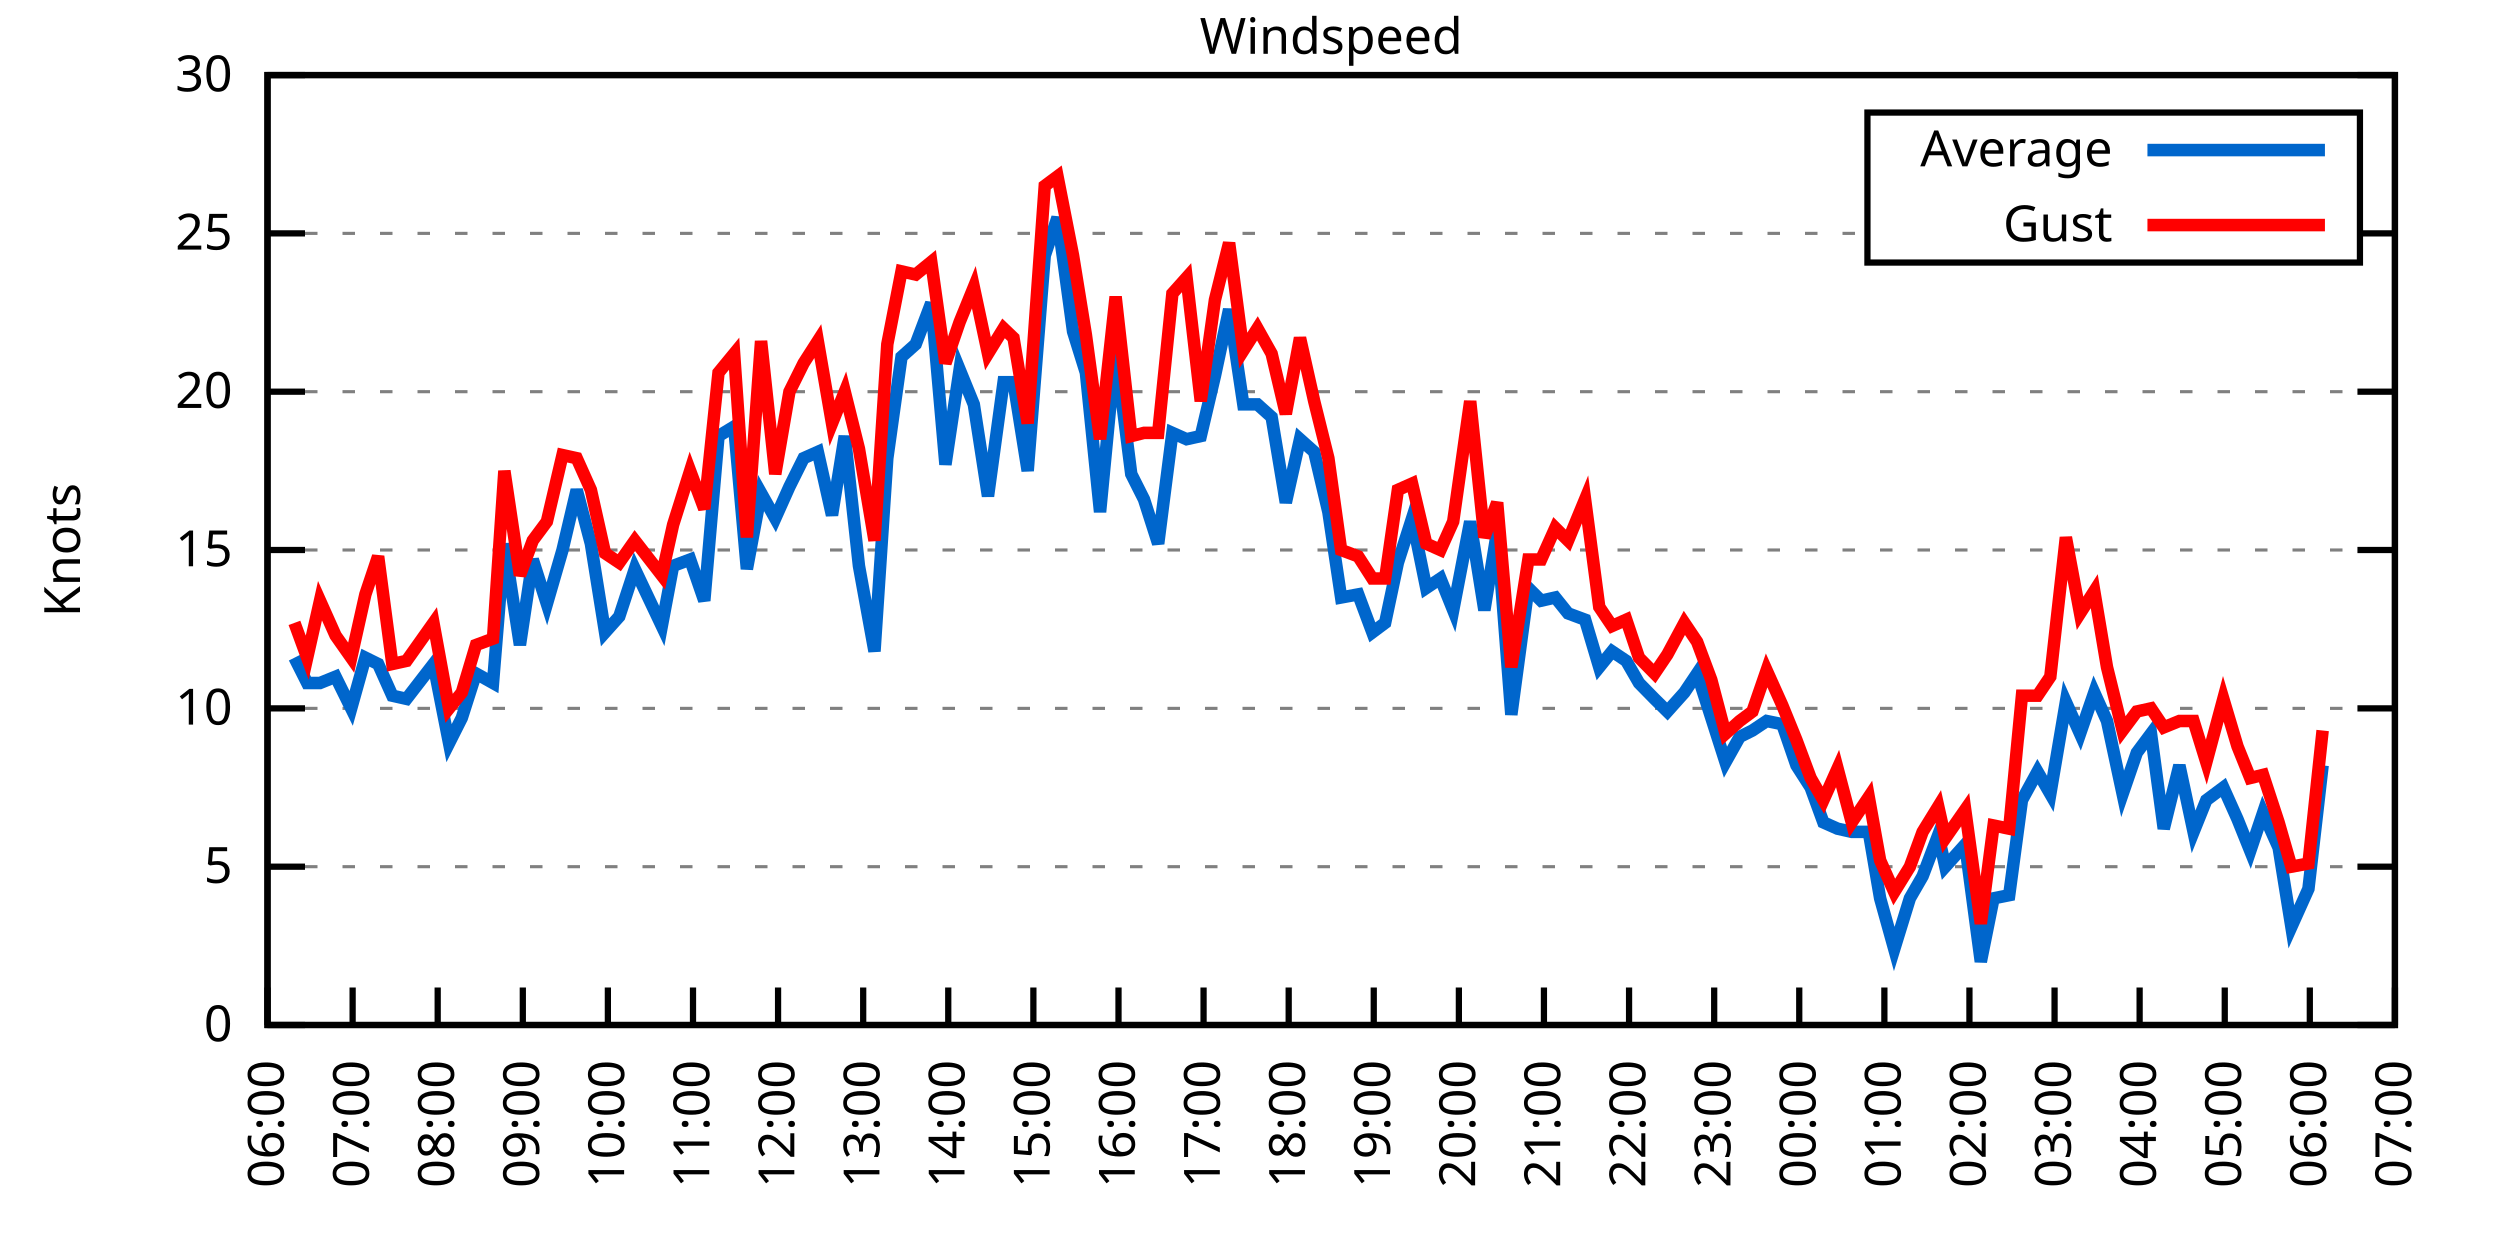
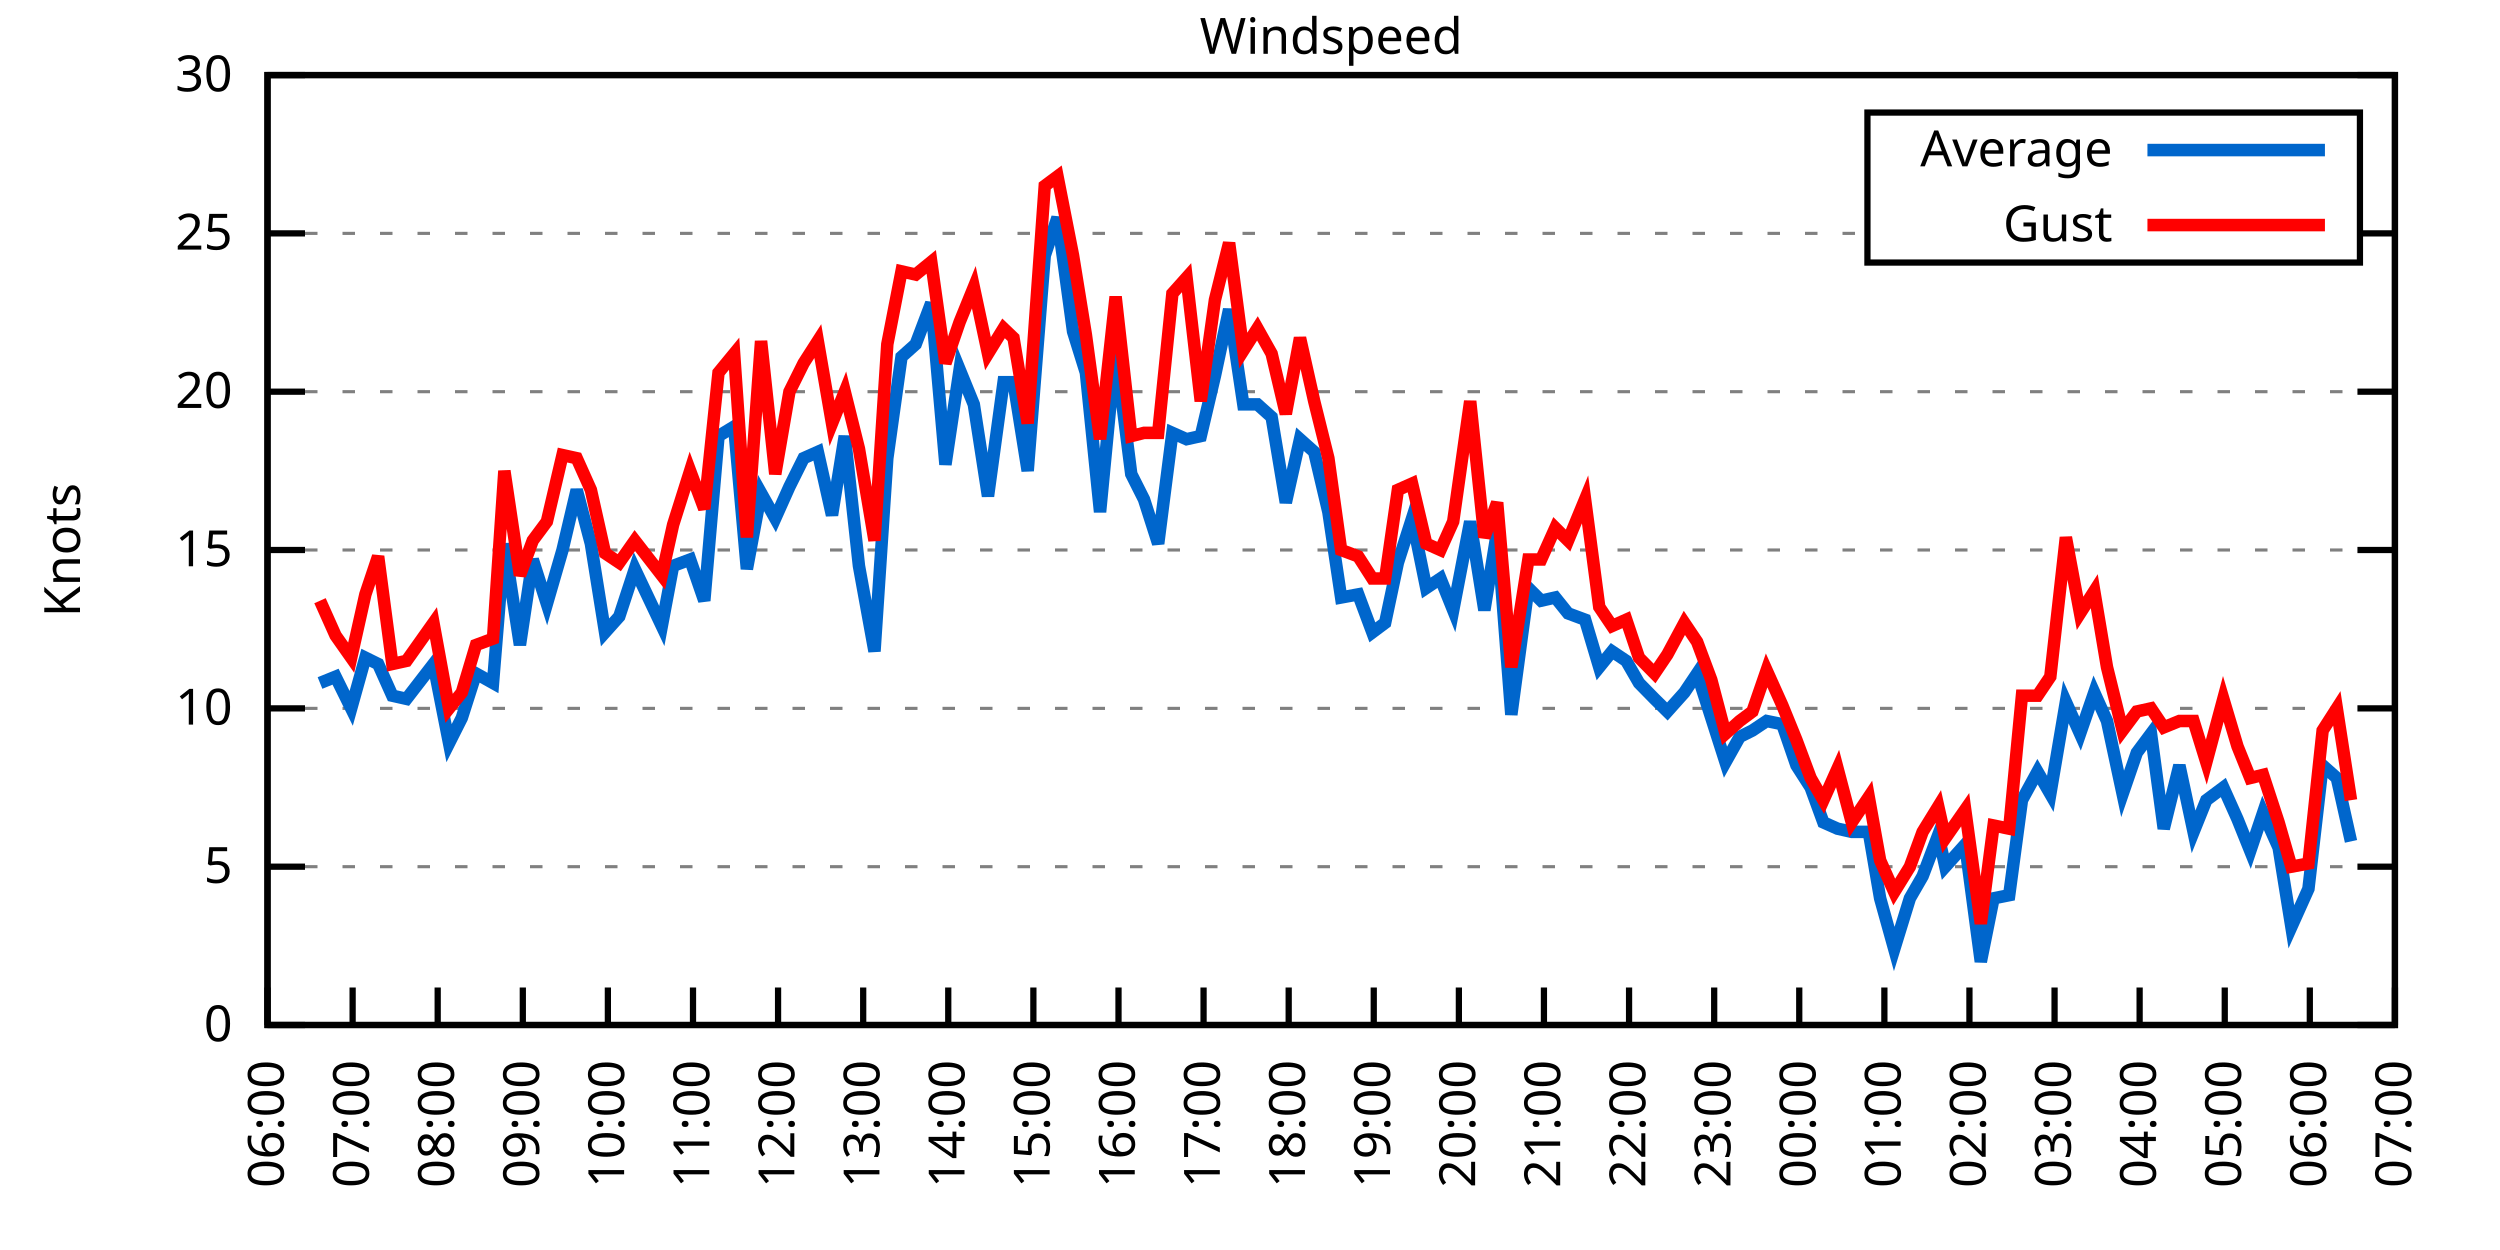
<svg xmlns="http://www.w3.org/2000/svg" xmlns:xlink="http://www.w3.org/1999/xlink" width="400" height="200" viewBox="0 0 400 200">
  <g id="gnuplot_canvas">
    <rect x="0" y="0" width="400" height="200" fill="none" />
    <defs>
      <circle id="gpDot" r="0.5" stroke-width="0.5" stroke="currentColor" />
      <path id="gpPt0" stroke-width="0.333" stroke="currentColor" d="M-1,0 h2 M0,-1 v2" />
      <path id="gpPt1" stroke-width="0.333" stroke="currentColor" d="M-1,-1 L1,1 M1,-1 L-1,1" />
      <path id="gpPt2" stroke-width="0.333" stroke="currentColor" d="M-1,0 L1,0 M0,-1 L0,1 M-1,-1 L1,1 M-1,1 L1,-1" />
      <rect id="gpPt3" stroke-width="0.333" stroke="currentColor" x="-1" y="-1" width="2" height="2" />
      <rect id="gpPt4" stroke-width="0.333" stroke="currentColor" fill="currentColor" x="-1" y="-1" width="2" height="2" />
      <circle id="gpPt5" stroke-width="0.333" stroke="currentColor" cx="0" cy="0" r="1" />
      <use xlink:href="#gpPt5" id="gpPt6" fill="currentColor" stroke="none" />
      <path id="gpPt7" stroke-width="0.333" stroke="currentColor" d="M0,-1.33 L-1.33,0.67 L1.33,0.67 z" />
      <use xlink:href="#gpPt7" id="gpPt8" fill="currentColor" stroke="none" />
      <use xlink:href="#gpPt7" id="gpPt9" stroke="currentColor" transform="rotate(180)" />
      <use xlink:href="#gpPt9" id="gpPt10" fill="currentColor" stroke="none" />
      <use xlink:href="#gpPt3" id="gpPt11" stroke="currentColor" transform="rotate(45)" />
      <use xlink:href="#gpPt11" id="gpPt12" fill="currentColor" stroke="none" />
      <path id="gpPt13" stroke-width="0.333" stroke="currentColor" d="M0,1.330 L1.265,0.411 L0.782,-1.067 L-0.782,-1.076 L-1.265,0.411 z" />
      <use xlink:href="#gpPt13" id="gpPt14" fill="currentColor" stroke="none" />
      <filter id="textbox" filterUnits="objectBoundingBox" x="0" y="0" height="1" width="1">
        <feFlood flood-color="white" flood-opacity="1" result="bgnd" />
        <feComposite in="SourceGraphic" in2="bgnd" operator="atop" />
      </filter>
      <filter id="greybox" filterUnits="objectBoundingBox" x="0" y="0" height="1" width="1">
        <feFlood flood-color="lightgrey" flood-opacity="1" result="grey" />
        <feComposite in="SourceGraphic" in2="grey" operator="atop" />
      </filter>
    </defs>
    <g fill="none" color="white" stroke="currentColor" stroke-width="1.00" stroke-linecap="butt" stroke-linejoin="miter">
</g>
    <g fill="none" color="black" stroke="currentColor" stroke-width="1.00" stroke-linecap="butt" stroke-linejoin="miter">
      <g stroke="none" shape-rendering="crispEdges">
        <polygon fill="rgb(255, 255, 255)" points="42.80,164.00 383.18,164.00 383.18,12.02 42.80,12.02 " />
      </g>
    </g>
    <g fill="none" color="black" stroke="currentColor" stroke-width="1.00" stroke-linecap="butt" stroke-linejoin="miter">
</g>
    <g fill="none" color="black" stroke="black" stroke-width="0.50" stroke-linecap="butt" stroke-linejoin="miter">
</g>
    <g fill="none" color="gray" stroke="currentColor" stroke-width="0.50" stroke-linecap="butt" stroke-linejoin="miter">
      <path stroke="gray" stroke-dasharray="2,4" class="gridline" d="M42.80,164.00 L383.19,164.00  " />
    </g>
    <g fill="none" color="gray" stroke="gray" stroke-width="1.00" stroke-linecap="butt" stroke-linejoin="miter">
</g>
    <g fill="none" color="black" stroke="currentColor" stroke-width="1.00" stroke-linecap="butt" stroke-linejoin="miter">
      <path stroke="black" d="M42.80,164.00 L48.80,164.00 M383.19,164.00 L377.19,164.00  " />
      <g transform="translate(37.20,166.60)" stroke="none" fill="black" font-family="Sans" font-size="8.00" text-anchor="end">
        <text>
          <tspan font-family="Sans"> 0</tspan>
        </text>
      </g>
    </g>
    <g fill="none" color="black" stroke="currentColor" stroke-width="1.00" stroke-linecap="butt" stroke-linejoin="miter">
</g>
    <g fill="none" color="black" stroke="black" stroke-width="0.50" stroke-linecap="butt" stroke-linejoin="miter">
</g>
    <g fill="none" color="gray" stroke="currentColor" stroke-width="0.50" stroke-linecap="butt" stroke-linejoin="miter">
      <path stroke="gray" stroke-dasharray="2,4" class="gridline" d="M42.80,138.67 L383.19,138.67  " />
    </g>
    <g fill="none" color="gray" stroke="gray" stroke-width="1.00" stroke-linecap="butt" stroke-linejoin="miter">
</g>
    <g fill="none" color="black" stroke="currentColor" stroke-width="1.00" stroke-linecap="butt" stroke-linejoin="miter">
      <path stroke="black" d="M42.80,138.67 L48.80,138.67 M383.19,138.67 L377.19,138.67  " />
      <g transform="translate(37.20,141.27)" stroke="none" fill="black" font-family="Sans" font-size="8.00" text-anchor="end">
        <text>
          <tspan font-family="Sans"> 5</tspan>
        </text>
      </g>
    </g>
    <g fill="none" color="black" stroke="currentColor" stroke-width="1.00" stroke-linecap="butt" stroke-linejoin="miter">
</g>
    <g fill="none" color="black" stroke="black" stroke-width="0.50" stroke-linecap="butt" stroke-linejoin="miter">
</g>
    <g fill="none" color="gray" stroke="currentColor" stroke-width="0.50" stroke-linecap="butt" stroke-linejoin="miter">
      <path stroke="gray" stroke-dasharray="2,4" class="gridline" d="M42.80,113.34 L383.19,113.34  " />
    </g>
    <g fill="none" color="gray" stroke="gray" stroke-width="1.00" stroke-linecap="butt" stroke-linejoin="miter">
</g>
    <g fill="none" color="black" stroke="currentColor" stroke-width="1.00" stroke-linecap="butt" stroke-linejoin="miter">
      <path stroke="black" d="M42.80,113.34 L48.80,113.34 M383.19,113.34 L377.19,113.34  " />
      <g transform="translate(37.20,115.94)" stroke="none" fill="black" font-family="Sans" font-size="8.00" text-anchor="end">
        <text>
          <tspan font-family="Sans"> 10</tspan>
        </text>
      </g>
    </g>
    <g fill="none" color="black" stroke="currentColor" stroke-width="1.00" stroke-linecap="butt" stroke-linejoin="miter">
</g>
    <g fill="none" color="black" stroke="black" stroke-width="0.50" stroke-linecap="butt" stroke-linejoin="miter">
</g>
    <g fill="none" color="gray" stroke="currentColor" stroke-width="0.50" stroke-linecap="butt" stroke-linejoin="miter">
      <path stroke="gray" stroke-dasharray="2,4" class="gridline" d="M42.80,88.00 L383.19,88.00  " />
    </g>
    <g fill="none" color="gray" stroke="gray" stroke-width="1.00" stroke-linecap="butt" stroke-linejoin="miter">
</g>
    <g fill="none" color="black" stroke="currentColor" stroke-width="1.00" stroke-linecap="butt" stroke-linejoin="miter">
      <path stroke="black" d="M42.80,88.00 L48.80,88.00 M383.19,88.00 L377.19,88.00  " />
      <g transform="translate(37.20,90.60)" stroke="none" fill="black" font-family="Sans" font-size="8.00" text-anchor="end">
        <text>
          <tspan font-family="Sans"> 15</tspan>
        </text>
      </g>
    </g>
    <g fill="none" color="black" stroke="currentColor" stroke-width="1.00" stroke-linecap="butt" stroke-linejoin="miter">
</g>
    <g fill="none" color="black" stroke="black" stroke-width="0.50" stroke-linecap="butt" stroke-linejoin="miter">
</g>
    <g fill="none" color="gray" stroke="currentColor" stroke-width="0.50" stroke-linecap="butt" stroke-linejoin="miter">
      <path stroke="gray" stroke-dasharray="2,4" class="gridline" d="M42.80,62.67 L383.19,62.67  " />
    </g>
    <g fill="none" color="gray" stroke="gray" stroke-width="1.00" stroke-linecap="butt" stroke-linejoin="miter">
</g>
    <g fill="none" color="black" stroke="currentColor" stroke-width="1.00" stroke-linecap="butt" stroke-linejoin="miter">
      <path stroke="black" d="M42.80,62.67 L48.80,62.67 M383.19,62.67 L377.19,62.67  " />
      <g transform="translate(37.20,65.27)" stroke="none" fill="black" font-family="Sans" font-size="8.00" text-anchor="end">
        <text>
          <tspan font-family="Sans"> 20</tspan>
        </text>
      </g>
    </g>
    <g fill="none" color="black" stroke="currentColor" stroke-width="1.00" stroke-linecap="butt" stroke-linejoin="miter">
</g>
    <g fill="none" color="black" stroke="black" stroke-width="0.50" stroke-linecap="butt" stroke-linejoin="miter">
</g>
    <g fill="none" color="gray" stroke="currentColor" stroke-width="0.50" stroke-linecap="butt" stroke-linejoin="miter">
      <path stroke="gray" stroke-dasharray="2,4" class="gridline" d="M42.80,37.34 L298.79,37.34 M377.59,37.34 L383.19,37.34  " />
    </g>
    <g fill="none" color="gray" stroke="gray" stroke-width="1.00" stroke-linecap="butt" stroke-linejoin="miter">
</g>
    <g fill="none" color="black" stroke="currentColor" stroke-width="1.00" stroke-linecap="butt" stroke-linejoin="miter">
      <path stroke="black" d="M42.80,37.34 L48.80,37.34 M383.19,37.34 L377.19,37.34  " />
      <g transform="translate(37.20,39.94)" stroke="none" fill="black" font-family="Sans" font-size="8.00" text-anchor="end">
        <text>
          <tspan font-family="Sans"> 25</tspan>
        </text>
      </g>
    </g>
    <g fill="none" color="black" stroke="currentColor" stroke-width="1.00" stroke-linecap="butt" stroke-linejoin="miter">
</g>
    <g fill="none" color="black" stroke="black" stroke-width="0.50" stroke-linecap="butt" stroke-linejoin="miter">
</g>
    <g fill="none" color="gray" stroke="currentColor" stroke-width="0.50" stroke-linecap="butt" stroke-linejoin="miter">
      <path stroke="gray" stroke-dasharray="2,4" class="gridline" d="M42.80,12.01 L383.19,12.01  " />
    </g>
    <g fill="none" color="gray" stroke="gray" stroke-width="1.00" stroke-linecap="butt" stroke-linejoin="miter">
</g>
    <g fill="none" color="black" stroke="currentColor" stroke-width="1.00" stroke-linecap="butt" stroke-linejoin="miter">
      <path stroke="black" d="M42.80,12.01 L48.80,12.01 M383.19,12.01 L377.19,12.01  " />
      <g transform="translate(37.20,14.61)" stroke="none" fill="black" font-family="Sans" font-size="8.00" text-anchor="end">
        <text>
          <tspan font-family="Sans"> 30</tspan>
        </text>
      </g>
    </g>
    <g fill="none" color="black" stroke="currentColor" stroke-width="1.00" stroke-linecap="butt" stroke-linejoin="miter">
      <path stroke="black" d="M42.80,164.00 L42.80,158.00  " />
      <g transform="translate(45.40,169.60) rotate(270.00)" stroke="none" fill="black" font-family="Sans" font-size="8.00" text-anchor="end">
        <text>
          <tspan font-family="Sans">06:00</tspan>
        </text>
      </g>
    </g>
    <g fill="none" color="black" stroke="currentColor" stroke-width="1.00" stroke-linecap="butt" stroke-linejoin="miter">
      <path stroke="black" d="M56.42,164.00 L56.42,158.00  " />
      <g transform="translate(59.02,169.60) rotate(270.00)" stroke="none" fill="black" font-family="Sans" font-size="8.00" text-anchor="end">
        <text>
          <tspan font-family="Sans">07:00</tspan>
        </text>
      </g>
    </g>
    <g fill="none" color="black" stroke="currentColor" stroke-width="1.00" stroke-linecap="butt" stroke-linejoin="miter">
      <path stroke="black" d="M70.03,164.00 L70.03,158.00  " />
      <g transform="translate(72.63,169.60) rotate(270.00)" stroke="none" fill="black" font-family="Sans" font-size="8.00" text-anchor="end">
        <text>
          <tspan font-family="Sans">08:00</tspan>
        </text>
      </g>
    </g>
    <g fill="none" color="black" stroke="currentColor" stroke-width="1.00" stroke-linecap="butt" stroke-linejoin="miter">
      <path stroke="black" d="M83.65,164.00 L83.65,158.00  " />
      <g transform="translate(86.25,169.60) rotate(270.00)" stroke="none" fill="black" font-family="Sans" font-size="8.00" text-anchor="end">
        <text>
          <tspan font-family="Sans">09:00</tspan>
        </text>
      </g>
    </g>
    <g fill="none" color="black" stroke="currentColor" stroke-width="1.00" stroke-linecap="butt" stroke-linejoin="miter">
      <path stroke="black" d="M97.26,164.00 L97.26,158.00  " />
      <g transform="translate(99.86,169.60) rotate(270.00)" stroke="none" fill="black" font-family="Sans" font-size="8.00" text-anchor="end">
        <text>
          <tspan font-family="Sans">10:00</tspan>
        </text>
      </g>
    </g>
    <g fill="none" color="black" stroke="currentColor" stroke-width="1.00" stroke-linecap="butt" stroke-linejoin="miter">
      <path stroke="black" d="M110.88,164.00 L110.88,158.00  " />
      <g transform="translate(113.48,169.60) rotate(270.00)" stroke="none" fill="black" font-family="Sans" font-size="8.00" text-anchor="end">
        <text>
          <tspan font-family="Sans">11:00</tspan>
        </text>
      </g>
    </g>
    <g fill="none" color="black" stroke="currentColor" stroke-width="1.00" stroke-linecap="butt" stroke-linejoin="miter">
      <path stroke="black" d="M124.49,164.00 L124.49,158.00  " />
      <g transform="translate(127.09,169.60) rotate(270.00)" stroke="none" fill="black" font-family="Sans" font-size="8.00" text-anchor="end">
        <text>
          <tspan font-family="Sans">12:00</tspan>
        </text>
      </g>
    </g>
    <g fill="none" color="black" stroke="currentColor" stroke-width="1.00" stroke-linecap="butt" stroke-linejoin="miter">
      <path stroke="black" d="M138.11,164.00 L138.11,158.00  " />
      <g transform="translate(140.71,169.60) rotate(270.00)" stroke="none" fill="black" font-family="Sans" font-size="8.00" text-anchor="end">
        <text>
          <tspan font-family="Sans">13:00</tspan>
        </text>
      </g>
    </g>
    <g fill="none" color="black" stroke="currentColor" stroke-width="1.00" stroke-linecap="butt" stroke-linejoin="miter">
      <path stroke="black" d="M151.72,164.00 L151.72,158.00  " />
      <g transform="translate(154.32,169.60) rotate(270.00)" stroke="none" fill="black" font-family="Sans" font-size="8.00" text-anchor="end">
        <text>
          <tspan font-family="Sans">14:00</tspan>
        </text>
      </g>
    </g>
    <g fill="none" color="black" stroke="currentColor" stroke-width="1.00" stroke-linecap="butt" stroke-linejoin="miter">
      <path stroke="black" d="M165.34,164.00 L165.34,158.00  " />
      <g transform="translate(167.94,169.60) rotate(270.00)" stroke="none" fill="black" font-family="Sans" font-size="8.00" text-anchor="end">
        <text>
          <tspan font-family="Sans">15:00</tspan>
        </text>
      </g>
    </g>
    <g fill="none" color="black" stroke="currentColor" stroke-width="1.00" stroke-linecap="butt" stroke-linejoin="miter">
      <path stroke="black" d="M178.96,164.00 L178.96,158.00  " />
      <g transform="translate(181.56,169.60) rotate(270.00)" stroke="none" fill="black" font-family="Sans" font-size="8.00" text-anchor="end">
        <text>
          <tspan font-family="Sans">16:00</tspan>
        </text>
      </g>
    </g>
    <g fill="none" color="black" stroke="currentColor" stroke-width="1.00" stroke-linecap="butt" stroke-linejoin="miter">
      <path stroke="black" d="M192.57,164.00 L192.57,158.00  " />
      <g transform="translate(195.17,169.60) rotate(270.00)" stroke="none" fill="black" font-family="Sans" font-size="8.00" text-anchor="end">
        <text>
          <tspan font-family="Sans">17:00</tspan>
        </text>
      </g>
    </g>
    <g fill="none" color="black" stroke="currentColor" stroke-width="1.00" stroke-linecap="butt" stroke-linejoin="miter">
      <path stroke="black" d="M206.19,164.00 L206.19,158.00  " />
      <g transform="translate(208.79,169.60) rotate(270.00)" stroke="none" fill="black" font-family="Sans" font-size="8.00" text-anchor="end">
        <text>
          <tspan font-family="Sans">18:00</tspan>
        </text>
      </g>
    </g>
    <g fill="none" color="black" stroke="currentColor" stroke-width="1.00" stroke-linecap="butt" stroke-linejoin="miter">
      <path stroke="black" d="M219.80,164.00 L219.80,158.00  " />
      <g transform="translate(222.40,169.60) rotate(270.00)" stroke="none" fill="black" font-family="Sans" font-size="8.00" text-anchor="end">
        <text>
          <tspan font-family="Sans">19:00</tspan>
        </text>
      </g>
    </g>
    <g fill="none" color="black" stroke="currentColor" stroke-width="1.00" stroke-linecap="butt" stroke-linejoin="miter">
      <path stroke="black" d="M233.42,164.00 L233.42,158.00  " />
      <g transform="translate(236.02,169.60) rotate(270.00)" stroke="none" fill="black" font-family="Sans" font-size="8.00" text-anchor="end">
        <text>
          <tspan font-family="Sans">20:00</tspan>
        </text>
      </g>
    </g>
    <g fill="none" color="black" stroke="currentColor" stroke-width="1.00" stroke-linecap="butt" stroke-linejoin="miter">
      <path stroke="black" d="M247.03,164.00 L247.03,158.00  " />
      <g transform="translate(249.63,169.60) rotate(270.00)" stroke="none" fill="black" font-family="Sans" font-size="8.00" text-anchor="end">
        <text>
          <tspan font-family="Sans">21:00</tspan>
        </text>
      </g>
    </g>
    <g fill="none" color="black" stroke="currentColor" stroke-width="1.00" stroke-linecap="butt" stroke-linejoin="miter">
      <path stroke="black" d="M260.65,164.00 L260.65,158.00  " />
      <g transform="translate(263.25,169.60) rotate(270.00)" stroke="none" fill="black" font-family="Sans" font-size="8.00" text-anchor="end">
        <text>
          <tspan font-family="Sans">22:00</tspan>
        </text>
      </g>
    </g>
    <g fill="none" color="black" stroke="currentColor" stroke-width="1.00" stroke-linecap="butt" stroke-linejoin="miter">
      <path stroke="black" d="M274.27,164.00 L274.27,158.00  " />
      <g transform="translate(276.87,169.60) rotate(270.00)" stroke="none" fill="black" font-family="Sans" font-size="8.00" text-anchor="end">
        <text>
          <tspan font-family="Sans">23:00</tspan>
        </text>
      </g>
    </g>
    <g fill="none" color="black" stroke="currentColor" stroke-width="1.00" stroke-linecap="butt" stroke-linejoin="miter">
      <path stroke="black" d="M287.88,164.00 L287.88,158.00  " />
      <g transform="translate(290.48,169.60) rotate(270.00)" stroke="none" fill="black" font-family="Sans" font-size="8.00" text-anchor="end">
        <text>
          <tspan font-family="Sans">00:00</tspan>
        </text>
      </g>
    </g>
    <g fill="none" color="black" stroke="currentColor" stroke-width="1.00" stroke-linecap="butt" stroke-linejoin="miter">
      <path stroke="black" d="M301.50,164.00 L301.50,158.00  " />
      <g transform="translate(304.10,169.60) rotate(270.00)" stroke="none" fill="black" font-family="Sans" font-size="8.00" text-anchor="end">
        <text>
          <tspan font-family="Sans">01:00</tspan>
        </text>
      </g>
    </g>
    <g fill="none" color="black" stroke="currentColor" stroke-width="1.00" stroke-linecap="butt" stroke-linejoin="miter">
      <path stroke="black" d="M315.11,164.00 L315.11,158.00  " />
      <g transform="translate(317.71,169.60) rotate(270.00)" stroke="none" fill="black" font-family="Sans" font-size="8.00" text-anchor="end">
        <text>
          <tspan font-family="Sans">02:00</tspan>
        </text>
      </g>
    </g>
    <g fill="none" color="black" stroke="currentColor" stroke-width="1.00" stroke-linecap="butt" stroke-linejoin="miter">
      <path stroke="black" d="M328.73,164.00 L328.73,158.00  " />
      <g transform="translate(331.33,169.60) rotate(270.00)" stroke="none" fill="black" font-family="Sans" font-size="8.00" text-anchor="end">
        <text>
          <tspan font-family="Sans">03:00</tspan>
        </text>
      </g>
    </g>
    <g fill="none" color="black" stroke="currentColor" stroke-width="1.00" stroke-linecap="butt" stroke-linejoin="miter">
      <path stroke="black" d="M342.34,164.00 L342.34,158.00  " />
      <g transform="translate(344.94,169.60) rotate(270.00)" stroke="none" fill="black" font-family="Sans" font-size="8.00" text-anchor="end">
        <text>
          <tspan font-family="Sans">04:00</tspan>
        </text>
      </g>
    </g>
    <g fill="none" color="black" stroke="currentColor" stroke-width="1.00" stroke-linecap="butt" stroke-linejoin="miter">
      <path stroke="black" d="M355.96,164.00 L355.96,158.00  " />
      <g transform="translate(358.56,169.60) rotate(270.00)" stroke="none" fill="black" font-family="Sans" font-size="8.00" text-anchor="end">
        <text>
          <tspan font-family="Sans">05:00</tspan>
        </text>
      </g>
    </g>
    <g fill="none" color="black" stroke="currentColor" stroke-width="1.00" stroke-linecap="butt" stroke-linejoin="miter">
      <path stroke="black" d="M369.57,164.00 L369.57,158.00  " />
      <g transform="translate(372.17,169.60) rotate(270.00)" stroke="none" fill="black" font-family="Sans" font-size="8.00" text-anchor="end">
        <text>
          <tspan font-family="Sans">06:00</tspan>
        </text>
      </g>
    </g>
    <g fill="none" color="black" stroke="currentColor" stroke-width="1.00" stroke-linecap="butt" stroke-linejoin="miter">
      <path stroke="black" d="M383.19,164.00 L383.19,158.00  " />
      <g transform="translate(385.79,169.60) rotate(270.00)" stroke="none" fill="black" font-family="Sans" font-size="8.00" text-anchor="end">
        <text>
          <tspan font-family="Sans">07:00</tspan>
        </text>
      </g>
    </g>
    <g fill="none" color="black" stroke="currentColor" stroke-width="1.00" stroke-linecap="butt" stroke-linejoin="miter">
</g>
    <g fill="none" color="black" stroke="currentColor" stroke-width="1.00" stroke-linecap="butt" stroke-linejoin="miter">
      <path stroke="black" d="M42.80,12.01 L42.80,164.00 L383.19,164.00 L383.19,12.01 L42.80,12.01 Z  " />
    </g>
    <g fill="none" color="black" stroke="currentColor" stroke-width="1.00" stroke-linecap="butt" stroke-linejoin="miter">
</g>
    <g fill="none" color="black" stroke="currentColor" stroke-width="1.00" stroke-linecap="butt" stroke-linejoin="miter">
      <path stroke="black" d="M298.79,42.01 L298.79,18.01 L377.59,18.01 L377.59,42.01 L298.79,42.01 Z  " />
    </g>
    <g id="Windspeed_plot_1">
      <g fill="none" color="white" stroke="black" stroke-width="2.00" stroke-linecap="butt" stroke-linejoin="miter">
</g>
      <g fill="none" color="black" stroke="currentColor" stroke-width="2.00" stroke-linecap="butt" stroke-linejoin="miter">
        <g transform="translate(337.99,26.61)" stroke="none" fill="black" font-family="Sans" font-size="8.00" text-anchor="end">
          <text>
            <tspan font-family="Sans">Average</tspan>
          </text>
        </g>
      </g>
      <g fill="none" color="black" stroke="currentColor" stroke-width="2.00" stroke-linecap="butt" stroke-linejoin="miter">
-         <path stroke="rgb(  0, 102, 204)" d="M343.59,24.01 L371.99,24.01 M47.11,105.23 L49.15,109.28 L51.20,109.28 L53.69,108.27 L56.19,113.34 L58.46,105.23   L60.50,106.24 L62.77,111.31 L65.04,111.82 L69.35,106.24 L71.85,118.91 L73.89,114.86 L76.16,107.76 L78.88,109.28   L80.70,86.99 L83.19,103.20 L85.24,89.52 L87.50,96.62 L90.00,88.00 L92.27,78.38 L94.54,86.99 L96.81,101.18   L99.08,98.64 L101.57,91.04 L105.89,100.16 L107.70,90.54 L110.42,89.52 L112.69,96.11 L114.96,69.77 L117.46,68.25   L119.50,91.04 L121.77,78.89 L124.04,82.94 L126.31,77.87 L128.58,73.31 L130.85,72.30 L133.12,82.43 L135.16,69.77   L137.43,90.54 L139.92,104.22 L141.97,73.31 L144.24,57.10 L146.51,55.07 L149.00,48.49 L151.27,74.33 L153.54,59.13   L155.81,64.70 L158.08,79.39 L160.57,61.15 L162.16,61.15 L164.43,75.34 L167.16,40.89 L169.20,34.81 L171.69,53.05   L173.74,59.63 L176.01,81.93 L178.50,56.09 L181.00,75.85 L183.04,79.90 L185.31,86.99 L187.58,69.26 L189.85,70.27   L192.12,69.77 L194.39,60.14 L196.66,49.50 L198.93,64.70 L201.19,64.70 L203.46,66.73 L205.73,80.41 L208.00,70.27   L210.27,72.30 L212.54,81.93 L214.58,95.60 L217.31,95.10 L219.58,101.18 L221.62,99.66 L223.66,90.03 L225.93,82.94   L228.20,94.08 L230.47,92.56 L232.51,97.63 L235.23,83.45 L237.50,97.63 L239.55,84.97 L241.81,114.35 L244.54,94.08   L246.58,96.11 L248.85,95.60 L250.89,98.14 L253.61,99.15 L255.88,106.75 L257.93,104.22 L260.20,105.74 L262.24,109.28   L264.73,111.82 L266.78,113.84 L269.50,110.80 L271.54,107.76 L273.81,114.86 L276.08,121.95 L278.35,117.90 L280.39,116.88   L282.66,115.36 L285.16,115.87 L287.43,122.46 L289.70,126.00 L291.74,131.58 L294.01,132.59 L296.28,133.10 L299.00,133.10   L300.82,143.73 L303.08,151.84 L305.58,143.73 L307.62,140.19 L310.12,133.60 L311.25,138.67 L314.43,135.12 L316.93,153.87   L318.97,143.73 L321.47,143.23 L323.51,128.03 L326.00,123.47 L328.05,127.02 L330.54,112.32 L332.81,117.39 L335.08,110.80   L337.12,115.36 L339.62,127.02 L341.89,120.43 L344.16,117.39 L346.20,132.59 L348.70,122.46 L350.97,133.10 L353.01,128.03   L355.73,126.00 L358.00,131.07 L360.04,136.14 L362.09,130.06 L364.58,135.63 L366.62,148.29 L369.35,142.21 L371.62,122.46    " />
+         <path stroke="rgb(  0, 102, 204)" d="M343.59,24.01 L371.99,24.01 M51.20,109.28 L53.69,108.27 L56.19,113.34 L58.46,105.23 L60.50,106.24 L62.77,111.31   L65.04,111.82 L69.35,106.24 L71.85,118.91 L73.89,114.86 L76.16,107.76 L78.88,109.28 L80.70,86.99 L83.19,103.20   L85.24,89.52 L87.50,96.62 L90.00,88.00 L92.27,78.38 L94.54,86.99 L96.81,101.18 L99.08,98.64 L101.57,91.04   L105.89,100.16 L107.70,90.54 L110.42,89.52 L112.69,96.11 L114.96,69.77 L117.46,68.25 L119.50,91.04 L121.77,78.89   L124.04,82.94 L126.31,77.87 L128.58,73.31 L130.85,72.30 L133.12,82.43 L135.16,69.77 L137.43,90.54 L139.92,104.22   L141.97,73.31 L144.24,57.10 L146.51,55.07 L149.00,48.49 L151.27,74.33 L153.54,59.13 L155.81,64.70 L158.08,79.39   L160.57,61.15 L162.16,61.15 L164.43,75.34 L167.16,40.89 L169.20,34.81 L171.69,53.05 L173.74,59.63 L176.01,81.93   L178.50,56.09 L181.00,75.85 L183.04,79.90 L185.31,86.99 L187.58,69.26 L189.85,70.27 L192.12,69.77 L194.39,60.14   L196.66,49.50 L198.93,64.70 L201.19,64.70 L203.46,66.73 L205.73,80.41 L208.00,70.27 L210.27,72.30 L212.54,81.93   L214.58,95.60 L217.31,95.10 L219.58,101.18 L221.62,99.66 L223.66,90.03 L225.93,82.94 L228.20,94.08 L230.47,92.56   L232.51,97.63 L235.23,83.45 L237.50,97.63 L239.55,84.97 L241.81,114.35 L244.54,94.08 L246.58,96.11 L248.85,95.60   L250.89,98.14 L253.61,99.15 L255.88,106.75 L257.93,104.22 L260.20,105.74 L262.24,109.28 L264.73,111.82 L266.78,113.84   L269.50,110.80 L271.54,107.76 L273.81,114.86 L276.08,121.95 L278.35,117.90 L280.39,116.88 L282.66,115.36 L285.16,115.87   L287.43,122.46 L289.70,126.00 L291.74,131.58 L294.01,132.59 L296.28,133.10 L299.00,133.10 L300.82,143.73 L303.08,151.84   L305.58,143.73 L307.62,140.19 L310.12,133.60 L311.25,138.67 L314.43,135.12 L316.93,153.87 L318.97,143.73 L321.47,143.23   L323.51,128.03 L326.00,123.47 L328.05,127.02 L330.54,112.32 L332.81,117.39 L335.08,110.80 L337.12,115.36 L339.62,127.02   L341.89,120.43 L344.16,117.39 L346.20,132.59 L348.70,122.46 L350.97,133.10 L353.01,128.03 L355.73,126.00 L358.00,131.07   L360.04,136.14 L362.09,130.06 L364.58,135.63 L366.62,148.29 L369.35,142.21 L371.62,122.46 L373.89,124.48 L376.16,134.62    " />
      </g>
    </g>
    <g id="Windspeed_plot_2">
      <g fill="none" color="black" stroke="currentColor" stroke-width="2.00" stroke-linecap="butt" stroke-linejoin="miter">
        <g transform="translate(337.99,38.61)" stroke="none" fill="black" font-family="Sans" font-size="8.00" text-anchor="end">
          <text>
            <tspan font-family="Sans">Gust</tspan>
          </text>
        </g>
      </g>
      <g fill="none" color="black" stroke="currentColor" stroke-width="2.00" stroke-linecap="butt" stroke-linejoin="miter">
-         <path stroke="rgb(255,   0,   0)" d="M343.59,36.01 L371.99,36.01 M47.11,99.66 L49.15,105.23 L51.20,96.11 L53.69,101.68 L56.19,105.23 L58.46,95.10   L60.50,89.02 L62.77,106.24 L65.04,105.74 L69.35,99.66 L71.85,113.34 L73.89,110.80 L76.16,103.20 L78.88,102.19   L80.70,75.34 L83.19,92.06 L85.24,86.49 L87.50,83.45 L90.00,72.81 L92.27,73.31 L94.54,78.38 L96.81,88.51   L99.08,90.03 L101.57,86.49 L105.89,92.06 L107.70,83.95 L110.42,75.34 L112.69,81.42 L114.96,59.63 L117.46,56.59   L119.50,85.98 L121.77,54.57 L124.04,75.85 L126.31,62.67 L128.58,58.11 L130.85,54.57 L133.12,67.74 L135.16,62.67   L137.43,71.79 L139.92,86.49 L141.97,55.07 L144.24,43.42 L146.51,43.93 L149.00,41.90 L151.27,58.11 L153.54,51.53   L155.81,45.95 L158.08,56.59 L160.57,52.54 L162.16,54.06 L164.43,67.74 L167.16,29.74 L169.20,28.22 L171.69,40.89   L173.74,53.55 L176.01,70.27 L178.50,47.47 L181.00,69.77 L183.04,69.26 L185.31,69.26 L187.58,46.97 L189.85,44.43   L192.12,64.19 L194.39,47.98 L196.66,38.86 L198.93,56.09 L201.19,52.54 L203.46,56.59 L205.73,66.22 L208.00,54.06   L210.27,64.19 L212.54,73.31 L214.58,88.00 L217.31,89.02 L219.58,92.56 L221.62,92.56 L223.66,78.38 L225.93,77.37   L228.20,86.99 L230.47,88.00 L232.51,83.45 L235.23,64.19 L237.50,85.98 L239.55,80.41 L241.81,106.75 L244.54,89.52   L246.58,89.52 L248.85,84.46 L250.89,86.49 L253.61,79.90 L255.88,97.12 L257.93,100.16 L260.20,99.15 L262.24,105.23   L264.73,107.76 L266.78,104.72 L269.50,99.66 L271.54,102.70 L273.81,108.78 L276.08,117.39 L278.35,115.36 L280.39,113.84   L282.66,107.26 L285.16,112.83 L287.43,118.40 L289.70,124.48 L291.74,128.03 L294.01,122.96 L296.28,131.58 L299.00,127.52   L300.82,137.66 L303.08,142.72 L305.58,138.67 L307.62,133.10 L310.12,129.04 L311.25,134.11 L314.43,129.55 L316.93,147.79   L318.97,132.08 L321.47,132.59 L323.51,111.31 L326.00,111.31 L328.05,108.27 L330.54,85.98 L332.81,98.14 L335.08,94.59   L337.12,106.75 L339.62,116.88 L341.89,113.84 L344.16,113.34 L346.20,116.38 L348.70,115.36 L350.97,115.36 L353.01,121.95   L355.73,111.82 L358.00,119.42 L360.04,124.48 L362.09,123.98 L364.58,131.58 L366.62,138.67 L369.35,138.16 L371.62,116.88    " />
+         <path stroke="rgb(255,   0,   0)" d="M343.59,36.01 L371.99,36.01 M51.20,96.11 L53.69,101.68 L56.19,105.23 L58.46,95.10 L60.50,89.02 L62.77,106.24   L65.04,105.74 L69.35,99.66 L71.85,113.34 L73.89,110.80 L76.16,103.20 L78.88,102.19 L80.70,75.34 L83.19,92.06   L85.24,86.49 L87.50,83.45 L90.00,72.81 L92.27,73.31 L94.54,78.38 L96.81,88.51 L99.08,90.03 L101.57,86.49   L105.89,92.06 L107.70,83.95 L110.42,75.34 L112.69,81.42 L114.96,59.63 L117.46,56.59 L119.50,85.98 L121.77,54.57   L124.04,75.85 L126.31,62.67 L128.58,58.11 L130.85,54.57 L133.12,67.74 L135.16,62.67 L137.43,71.79 L139.92,86.49   L141.97,55.07 L144.24,43.42 L146.51,43.93 L149.00,41.90 L151.27,58.11 L153.54,51.53 L155.81,45.95 L158.08,56.59   L160.57,52.54 L162.16,54.06 L164.43,67.74 L167.16,29.74 L169.20,28.22 L171.69,40.89 L173.74,53.55 L176.01,70.27   L178.50,47.47 L181.00,69.77 L183.04,69.26 L185.31,69.26 L187.58,46.97 L189.85,44.43 L192.12,64.19 L194.39,47.98   L196.66,38.86 L198.93,56.09 L201.19,52.54 L203.46,56.59 L205.73,66.22 L208.00,54.06 L210.27,64.19 L212.54,73.31   L214.58,88.00 L217.31,89.02 L219.58,92.56 L221.62,92.56 L223.66,78.38 L225.93,77.37 L228.20,86.99 L230.47,88.00   L232.51,83.45 L235.23,64.19 L237.50,85.98 L239.55,80.41 L241.81,106.75 L244.54,89.52 L246.58,89.52 L248.85,84.46   L250.89,86.49 L253.61,79.90 L255.88,97.12 L257.93,100.16 L260.20,99.15 L262.24,105.23 L264.73,107.76 L266.78,104.72   L269.50,99.66 L271.54,102.70 L273.81,108.78 L276.08,117.39 L278.35,115.36 L280.39,113.84 L282.66,107.26 L285.16,112.83   L287.43,118.40 L289.70,124.48 L291.74,128.03 L294.01,122.96 L296.28,131.58 L299.00,127.52 L300.82,137.66 L303.08,142.72   L305.58,138.67 L307.62,133.10 L310.12,129.04 L311.25,134.11 L314.43,129.55 L316.93,147.79 L318.97,132.08 L321.47,132.59   L323.51,111.31 L326.00,111.31 L328.05,108.27 L330.54,85.98 L332.81,98.14 L335.08,94.59 L337.12,106.75 L339.62,116.88   L341.89,113.84 L344.16,113.34 L346.20,116.38 L348.70,115.36 L350.97,115.36 L353.01,121.95 L355.73,111.82 L358.00,119.42   L360.04,124.48 L362.09,123.98 L364.58,131.58 L366.62,138.67 L369.35,138.16 L371.62,116.88 L373.89,113.34 L376.16,128.03    " />
      </g>
    </g>
    <g fill="none" color="black" stroke="currentColor" stroke-width="2.00" stroke-linecap="butt" stroke-linejoin="miter">
</g>
    <g fill="none" color="black" stroke="black" stroke-width="1.00" stroke-linecap="butt" stroke-linejoin="miter">
</g>
    <g fill="none" color="black" stroke="currentColor" stroke-width="1.00" stroke-linecap="butt" stroke-linejoin="miter">
      <path stroke="black" d="M42.80,12.01 L42.80,164.00 L383.19,164.00 L383.19,12.01 L42.80,12.01 Z  " />
      <g transform="translate(12.80,88.01) rotate(270.00)" stroke="none" fill="black" font-family="Sans" font-size="8.00" text-anchor="middle">
        <text>
          <tspan font-family="Sans">Knots</tspan>
        </text>
      </g>
    </g>
    <g fill="none" color="black" stroke="currentColor" stroke-width="1.00" stroke-linecap="butt" stroke-linejoin="miter">
</g>
    <g fill="none" color="black" stroke="currentColor" stroke-width="1.00" stroke-linecap="butt" stroke-linejoin="miter">
      <g transform="translate(212.99,8.61)" stroke="none" fill="black" font-family="Sans" font-size="8.00" text-anchor="middle">
        <text>
          <tspan font-family="Sans">Windspeed</tspan>
        </text>
      </g>
    </g>
    <g fill="none" color="black" stroke="currentColor" stroke-width="1.00" stroke-linecap="butt" stroke-linejoin="miter">
</g>
  </g>
</svg>
